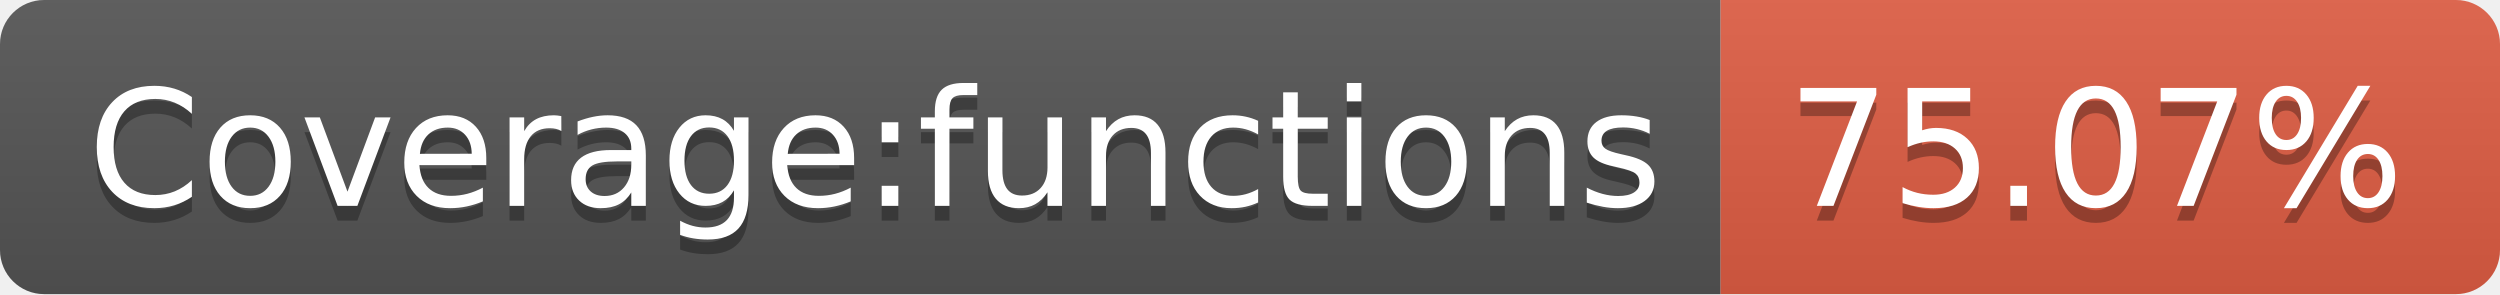
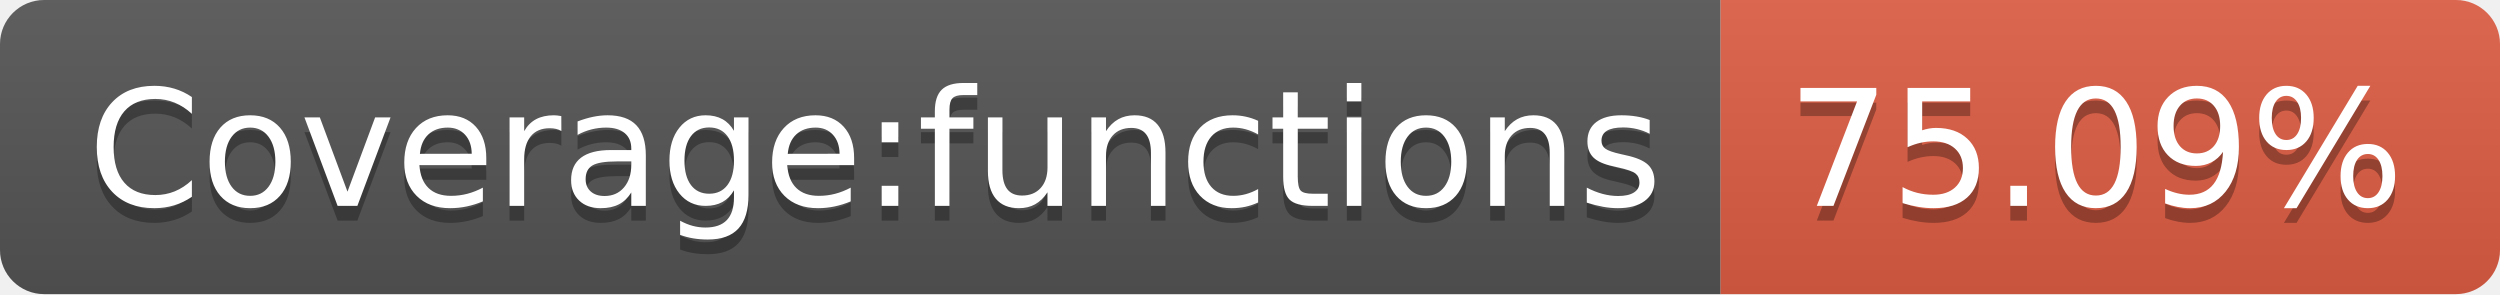
<svg xmlns="http://www.w3.org/2000/svg" width="170" height="20">
  <linearGradient id="s" x2="0" y2="100%">
    <stop offset="0" stop-color="#bbb" stop-opacity=".1" />
    <stop offset="1" stop-opacity=".1" />
  </linearGradient>
  <clipPath id="r">
    <rect width="170" height="20" rx="3" fill="#fff" />
  </clipPath>
  <g clip-path="url(#r)">
    <rect width="117" height="20" fill="#555" />
    <rect x="117" width="53" height="20" fill="#e05d44" />
    <rect width="170" height="20" fill="url(#s)" />
  </g>
  <g fill="#fff" text-anchor="middle" font-family="Verdana,Geneva,DejaVu Sans,sans-serif" text-rendering="geometricPrecision" font-size="110">
    <text x="595" y="150" fill="#010101" fill-opacity=".3" transform="scale(.1)" textLength="1070">Coverage:functions</text>
    <text x="595" y="140" transform="scale(.1)" textLength="1070">Coverage:functions</text>
-     <text x="1425" y="150" fill="#010101" fill-opacity=".3" transform="scale(.1)" textLength="430">75.07%</text>
-     <text x="1425" y="140" transform="scale(.1)" textLength="430">75.07%</text>
+     <text x="1425" y="150" fill="#010101" fill-opacity=".3" transform="scale(.1)" textLength="430">75.09%</text>
+     <text x="1425" y="140" transform="scale(.1)" textLength="430">75.09%</text>
  </g>
</svg>
